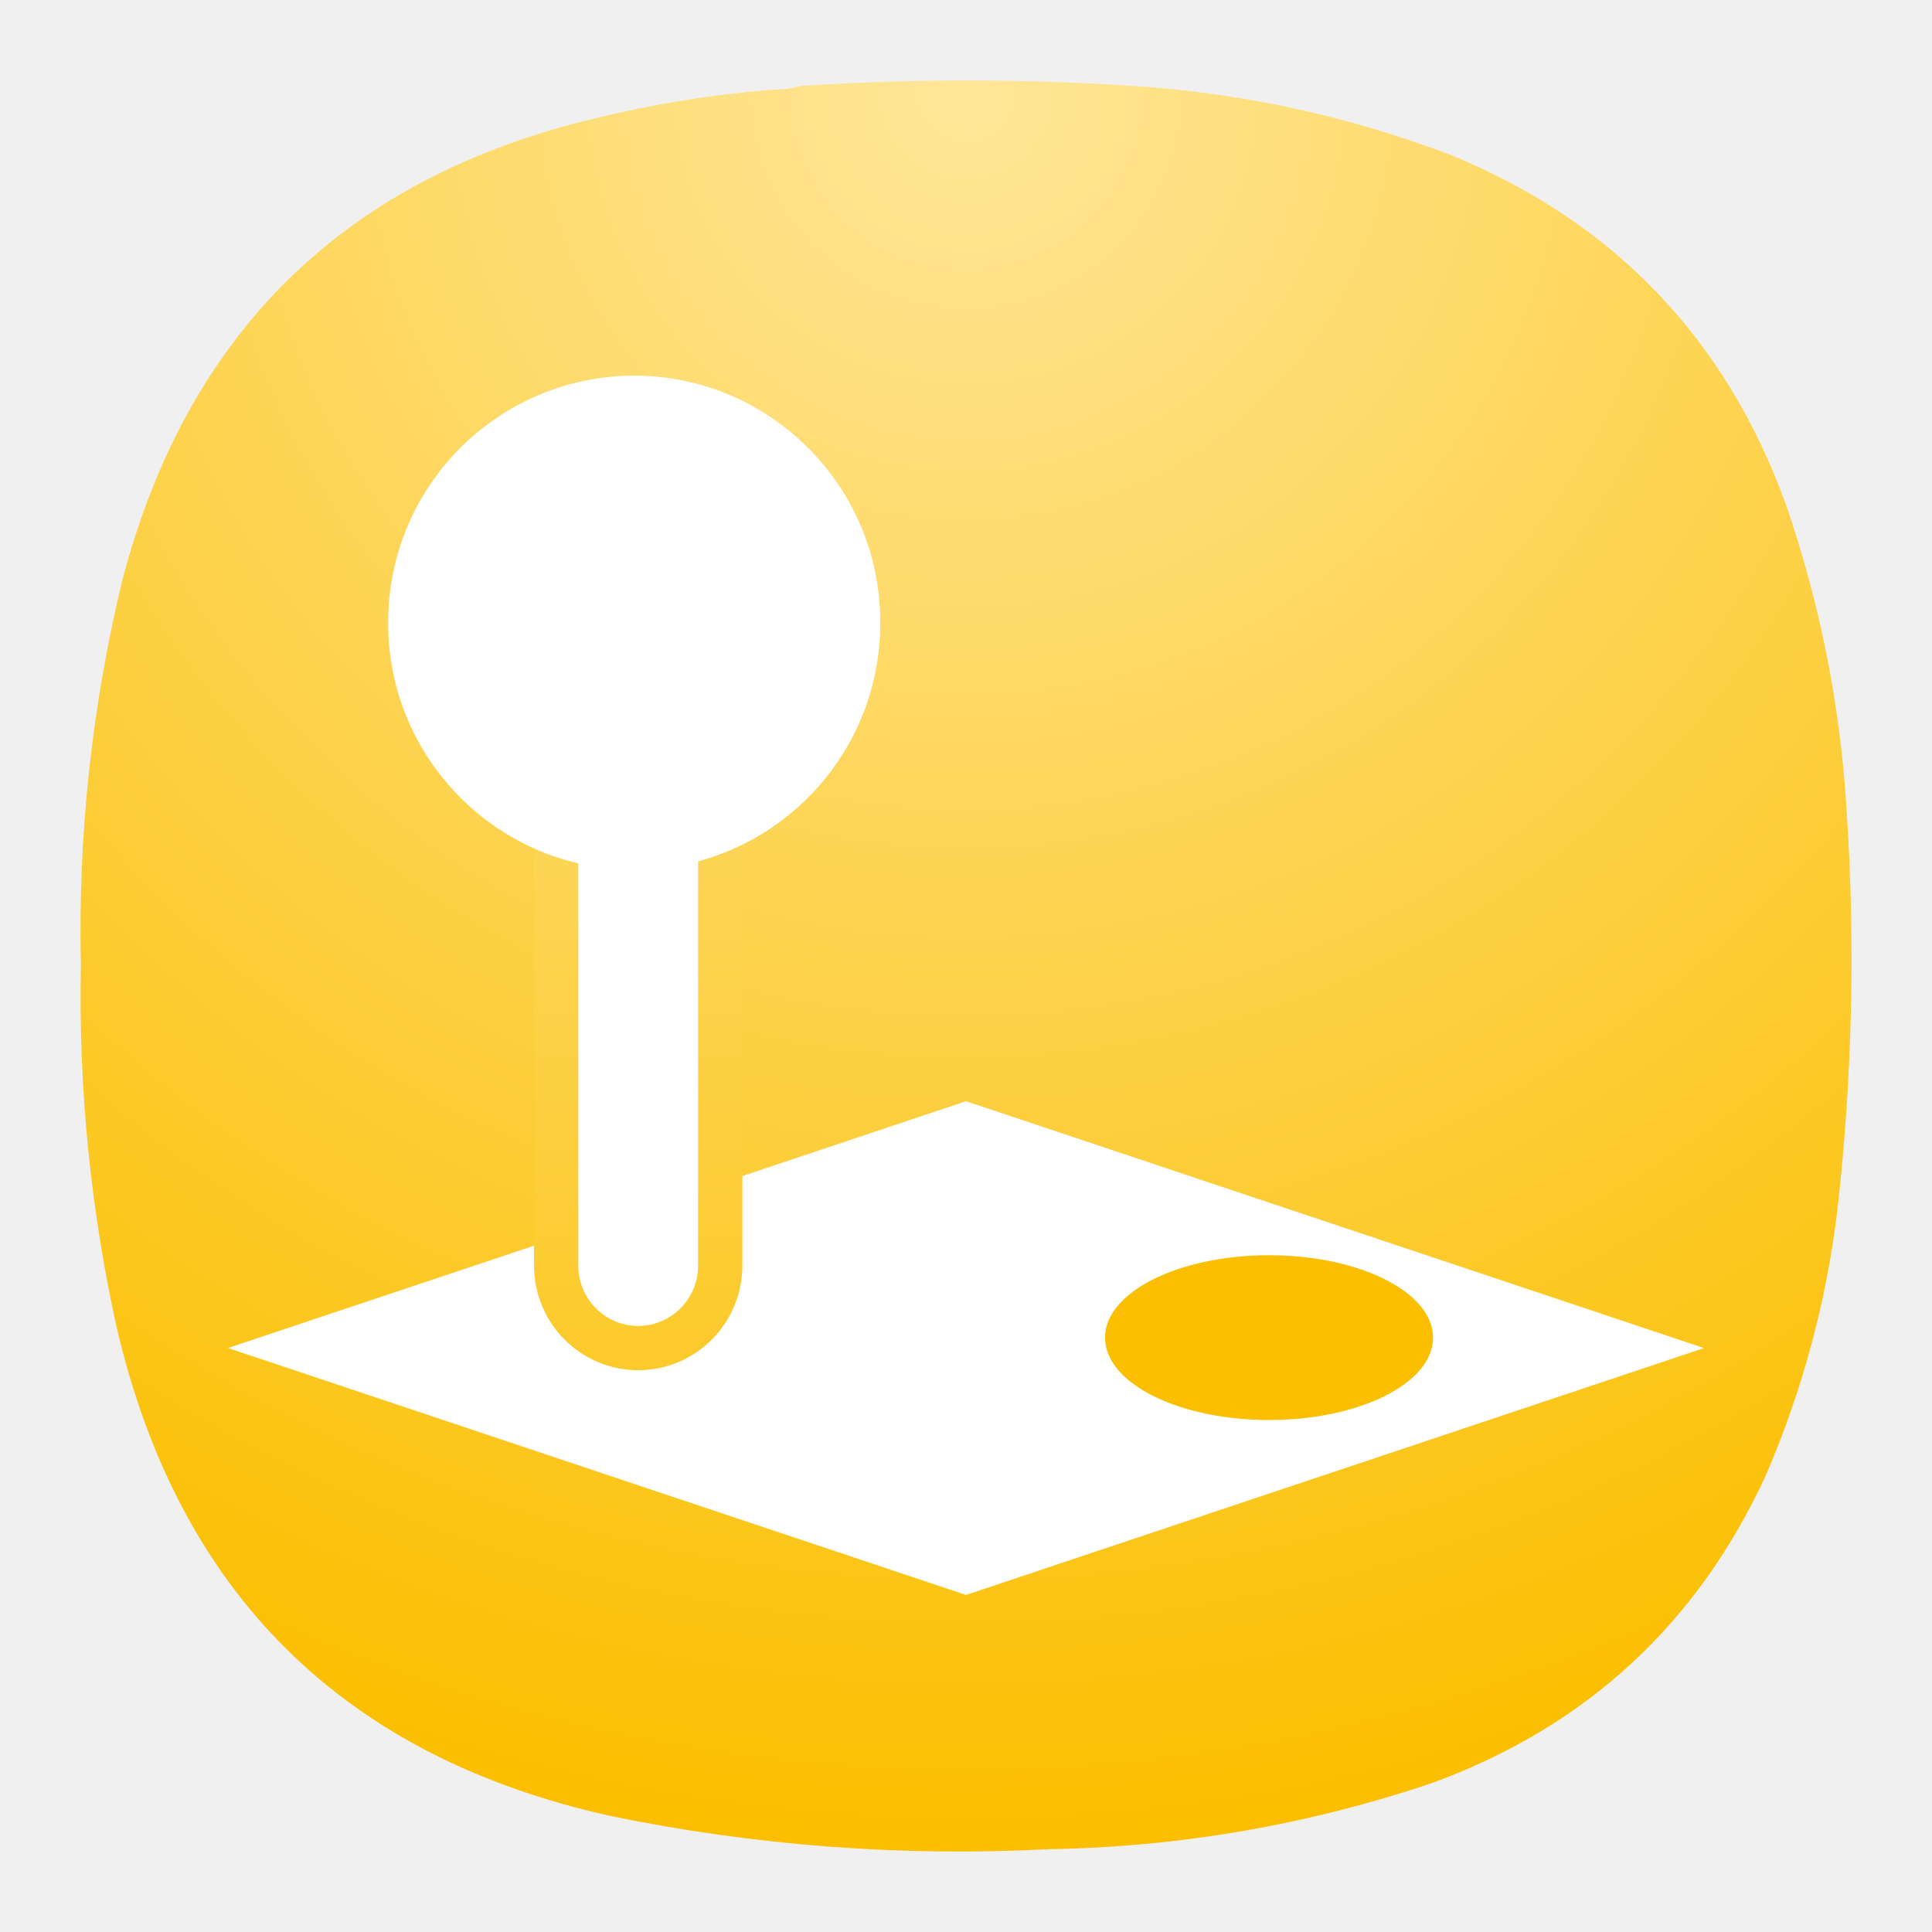
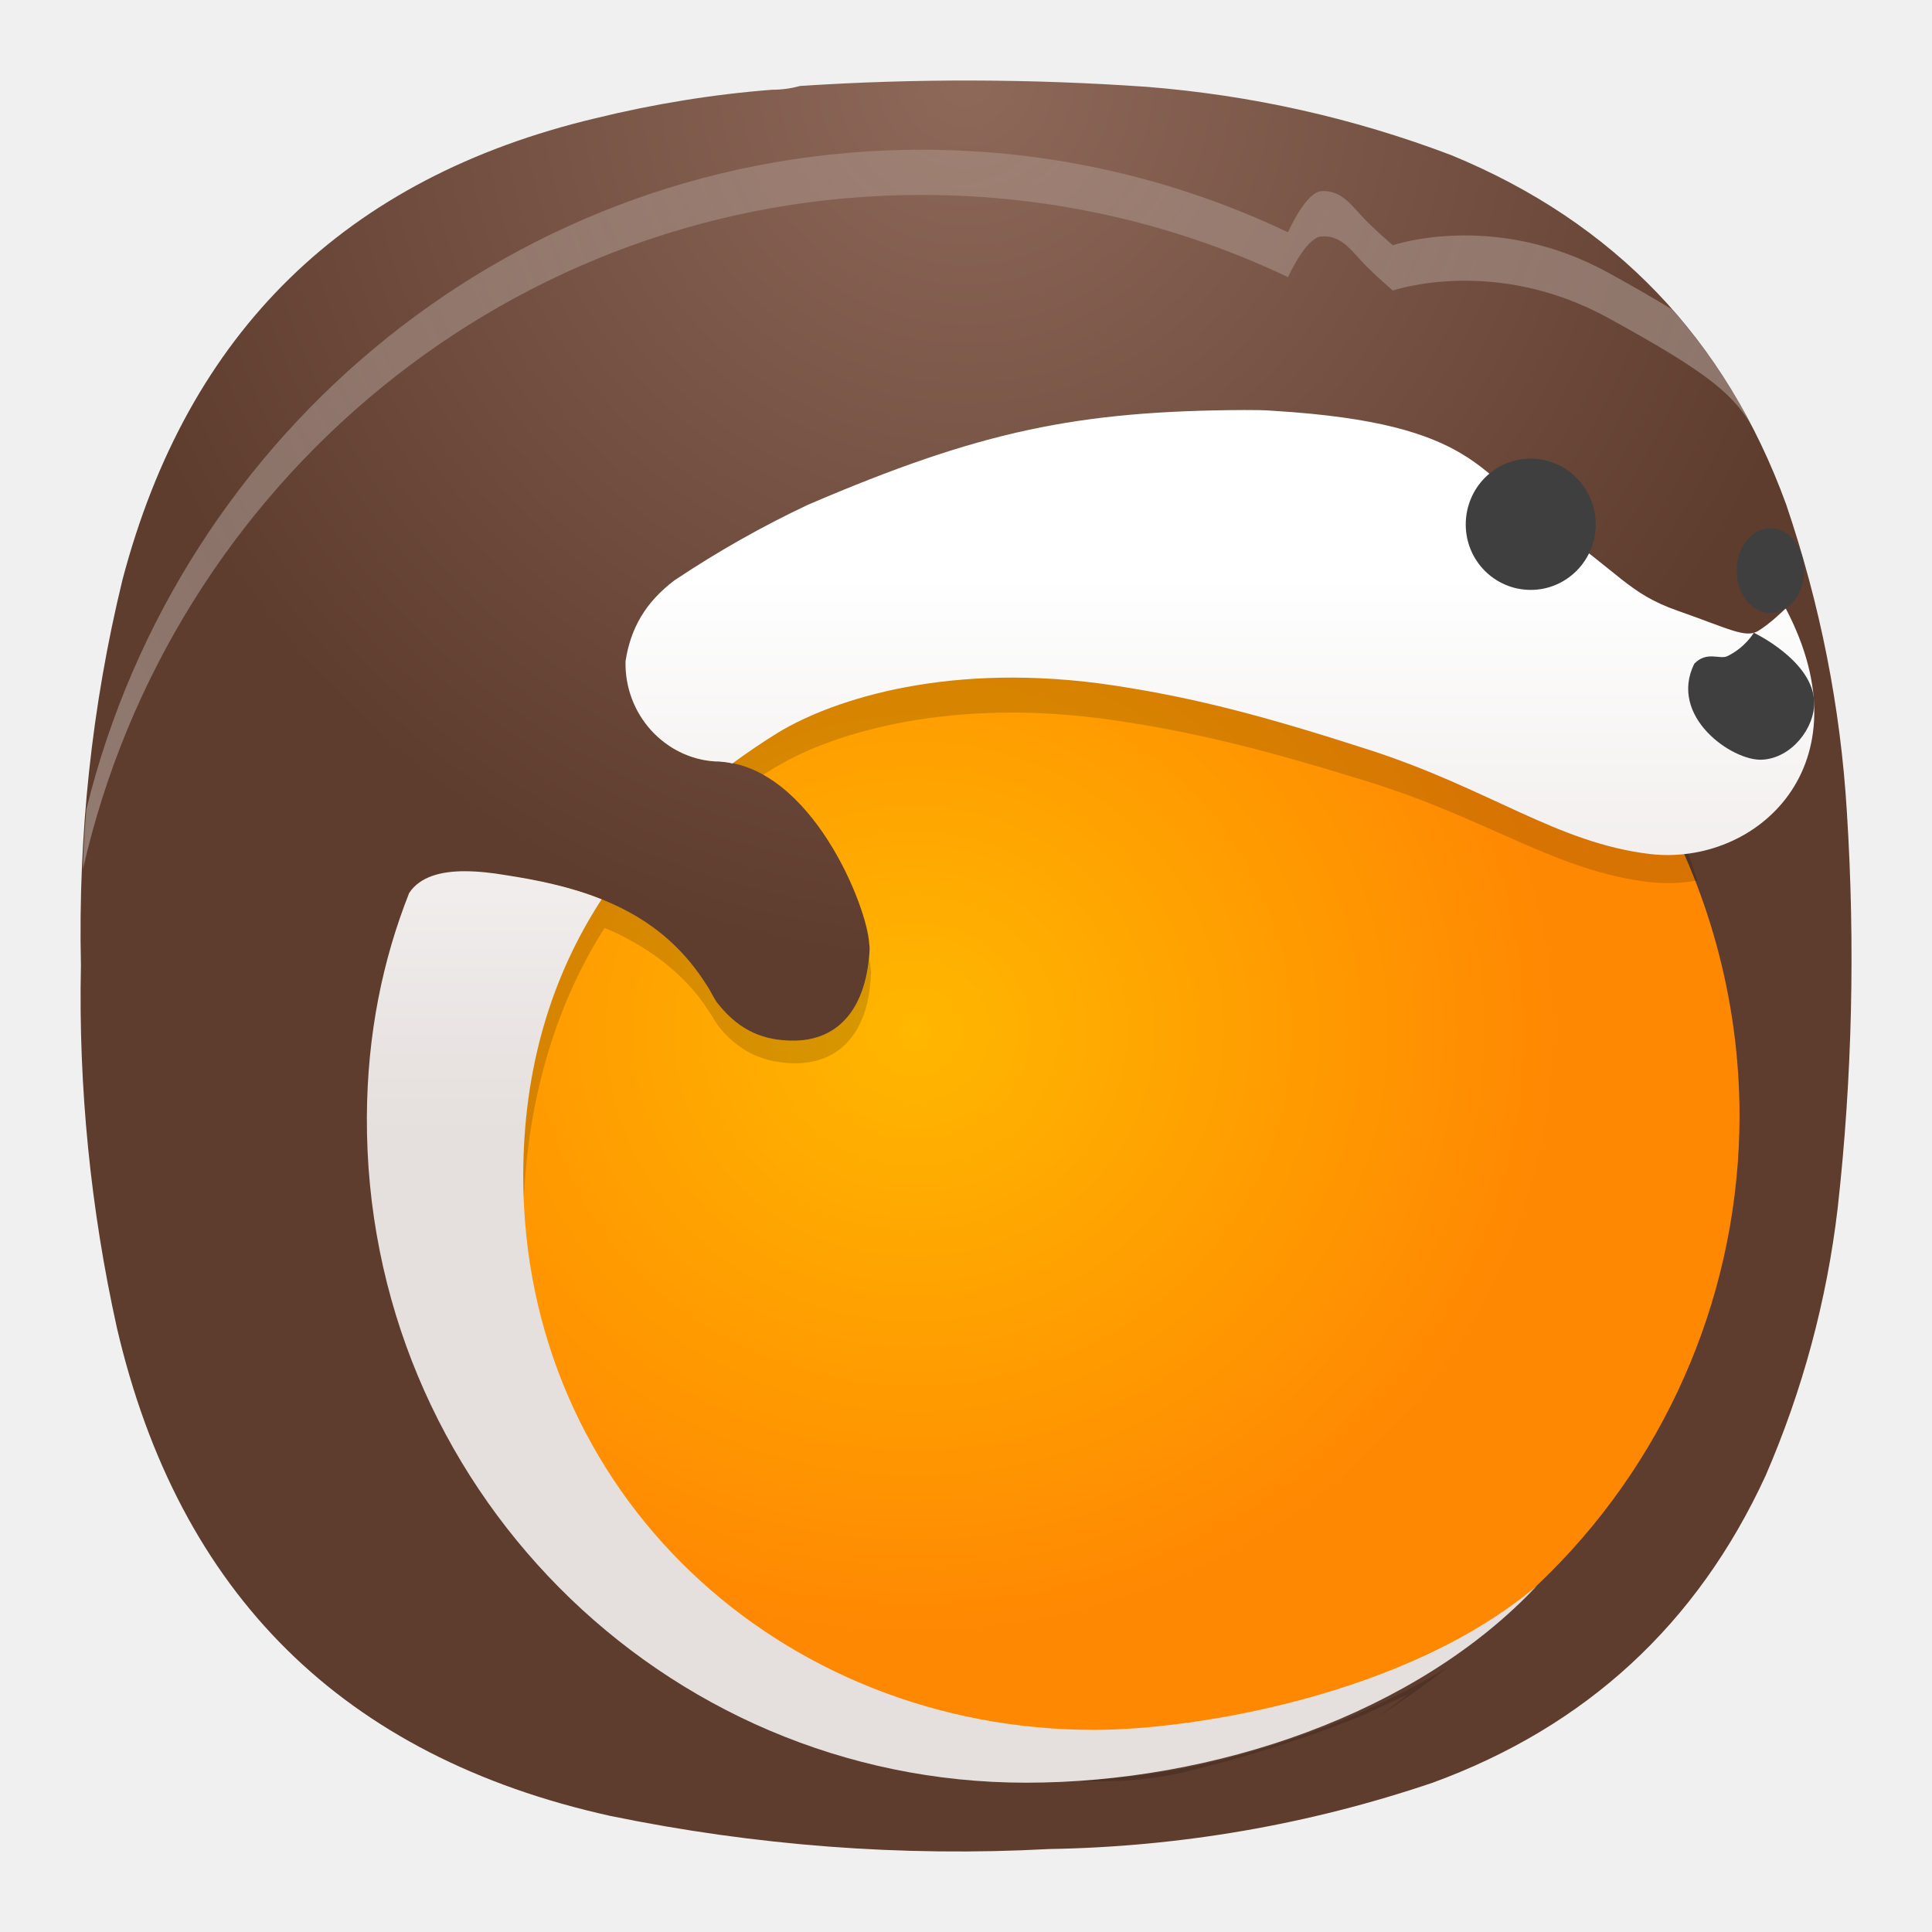
- <svg xmlns="http://www.w3.org/2000/svg" width="24" height="24" fill="none">
-   <path fill="url(#a)" fill-rule="evenodd" d="M9.596 1.114c.12 0 .234-.014.344-.046a31.627 31.627 0 0 1 4.307.011c1.301.102 2.561.384 3.78.848 2.025.833 3.412 2.28 4.158 4.339.427 1.24.679 2.514.756 3.824a27.94 27.94 0 0 1-.114 4.923 11.88 11.88 0 0 1-.894 3.32c-.85 1.843-2.229 3.114-4.135 3.813a15.624 15.624 0 0 1-4.765.825 21.423 21.423 0 0 1-5.453-.413c-3.312-.737-5.354-2.756-6.128-6.056a19.047 19.047 0 0 1-.447-4.511 18.491 18.491 0 0 1 .515-4.786c.812-3.086 2.77-4.998 5.877-5.736a13.953 13.953 0 0 1 2.199-.355Z" clip-rule="evenodd" />
-   <path fill="#fff" d="M2.833 16.745 12 13.68l9.167 3.066L12 19.813l-9.167-3.067Z" />
-   <path fill="#FBBF00" d="M15.765 17.64c1.125 0 2.037-.458 2.037-1.023s-.912-1.024-2.037-1.024c-1.126 0-2.038.459-2.038 1.024s.912 1.023 2.038 1.023Z" />
-   <path fill="#fff" stroke="url(#b)" stroke-width=".55" d="M8.946 9.586c0-.565-.456-1.023-1.019-1.023-.562 0-1.018.458-1.018 1.023v6.136c0 .565.456 1.024 1.018 1.024.563 0 1.02-.459 1.02-1.024V9.586Z" />
-   <path fill="#fff" d="M7.879 10.805a3.063 3.063 0 0 0 3.056-3.069 3.063 3.063 0 0 0-3.056-3.07 3.063 3.063 0 0 0-3.057 3.07 3.063 3.063 0 0 0 3.057 3.07Z" />
-   <defs>
-     <radialGradient id="a" cx="0" cy="0" r="1" gradientTransform="matrix(0 22 -22 0 12 1)" gradientUnits="userSpaceOnUse">
-       <stop stop-color="#FFE698" />
-       <stop offset="1" stop-color="#FBBF00" />
+ <svg xmlns="http://www.w3.org/2000/svg" width="24" height="24" fill="none" version="1.1" id="svg8" xml:space="preserve">
+   <defs id="defs8">
+     <radialGradient id="a" cx="0" cy="0" r="1" gradientTransform="matrix(0,22,-22,0,12,1)" gradientUnits="userSpaceOnUse">
+       <stop stop-color="#FFE698" id="stop5" />
+       <stop offset="1" stop-color="#FBBF00" id="stop6" />
    </radialGradient>
    <linearGradient id="b" x1="12" x2="12" y1="1" y2="23" gradientUnits="userSpaceOnUse">
-       <stop stop-color="#FFE698" />
-       <stop offset="1" stop-color="#FBBF00" />
+       <stop stop-color="#FFE698" id="stop7" />
+       <stop offset="1" stop-color="#FBBF00" id="stop8" />
    </linearGradient>
+     <radialGradient id="a-6" cx="0" cy="0" r="1" gradientTransform="matrix(0,11,-11,0,18.00004,5.000005)" gradientUnits="userSpaceOnUse">
+       <stop stop-color="#F08C85" id="stop2" offset="0" style="stop-color:#8e695a;stop-opacity:1;" />
+       <stop offset="1" stop-color="#E84F43" id="stop3" style="stop-color:#5e3c2e;stop-opacity:1;" />
+     </radialGradient>
+     <linearGradient id="linearGradient4214">
+       <stop id="stop4216" offset="0" style="stop-color:#e5dfdd;stop-opacity:1;" />
+       <stop id="stop4218" offset="1" style="stop-color:#ffffff;stop-opacity:1;" />
+     </linearGradient>
+     <radialGradient id="radialGradient9" cx="0" cy="0" r="1" gradientTransform="matrix(0,11,-11,0,12,1)" gradientUnits="userSpaceOnUse">
+       <stop stop-color="#F08C85" id="stop8-5" offset="0" style="stop-color:#ffffff;stop-opacity:0.159;" />
+       <stop offset="1" stop-color="#E84F43" id="stop9" style="stop-color:#ffffff;stop-opacity:0.392;" />
+     </radialGradient>
+     <radialGradient fx="0" fy="0" cx="0" cy="0" r="1" gradientUnits="userSpaceOnUse" gradientTransform="matrix(0,8.25,-8.25,0,8.999955,0.749855)" spreadMethod="pad" id="radialGradient2">
+       <stop style="stop-opacity:1;stop-color:#8e695a" offset="0" id="stop1" />
+       <stop style="stop-opacity:1;stop-color:#5e3c2e" offset="1" id="stop2-9" />
+     </radialGradient>
+     <radialGradient fx="31.36" fy="12.707" cx="31.36" cy="12.707" r="8.009" gradientUnits="userSpaceOnUse" gradientTransform="matrix(0.75,0,0,0.704731,-15.00005,0.650594)" spreadMethod="pad" id="radialGradient4">
+       <stop style="stop-opacity:1;stop-color:#ffb700" offset="0" id="stop3-3" />
+       <stop style="stop-opacity:1;stop-color:#ff8802" offset="1" id="stop4" />
+     </radialGradient>
+     <linearGradient x1="369.239" y1="-117.549" x2="369.239" y2="-183.117" gradientUnits="userSpaceOnUse" gradientTransform="matrix(0.0778846,0,0,0.0786815,-19.78358,19.78105)" spreadMethod="pad" id="linearGradient6">
+       <stop style="stop-opacity:1;stop-color:#e5dfdd" offset="0" id="stop5-7" />
+       <stop style="stop-opacity:1;stop-color:#ffffff" offset="1" id="stop6-4" />
+     </linearGradient>
+     <radialGradient fx="0" fy="0" cx="0" cy="0" r="1" gradientUnits="userSpaceOnUse" gradientTransform="matrix(-11.40737,10.56604,-9.67593,-10.44639,8.999955,0.749855)" spreadMethod="pad" id="radialGradient12">
+       <stop style="stop-opacity:0.159;stop-color:#ffffff" offset="0" id="stop11-5" />
+       <stop style="stop-opacity:0.392;stop-color:#ffffff" offset="1" id="stop12-2" />
+     </radialGradient>
  </defs>
+   <g id="g1">
+     <path id="path2" d="m 7.195,0.836 c 0.09,0 0.176,-0.012 0.258,-0.035 1.078,-0.071 2.156,-0.067 3.231,0.008 0.976,0.078 1.921,0.289 2.836,0.636 1.519,0.625 2.558,1.711 3.121,3.254 0.316,0.93 0.507,1.887 0.566,2.867 0.078,1.231 0.051,2.469 -0.086,3.692 -0.101,0.859 -0.328,1.699 -0.672,2.492 -0.637,1.383 -1.672,2.336 -3.101,2.859 C 12.195,17 10.992,17.207 9.773,17.227 8.402,17.301 7.031,17.195 5.684,16.918 3.199,16.367 1.668,14.852 1.09,12.375 0.844,11.266 0.73,10.129 0.754,8.992 0.727,7.785 0.855,6.578 1.141,5.402 1.75,3.09 3.219,1.656 5.547,1.102 6.09,0.969 6.641,0.879 7.195,0.836 Z" transform="scale(1.333333)" style="fill:url(#radialGradient2);fill-rule:evenodd;stroke:none" />
+     <path id="path4" d="M 13.137,5.137 8.473,5.5 6.23,6.945 c 0.129,0.086 0.274,0.141 0.438,0.149 0.008,0 0.02,0 0.027,0 C 7.559,7.137 8.082,8.449 8.098,8.793 8.102,8.828 8.102,8.809 8.102,8.848 8.078,9.344 7.848,9.711 7.359,9.695 7.133,9.688 6.906,9.621 6.695,9.359 6.652,9.309 6.629,9.246 6.59,9.188 6.168,8.508 5.512,8.293 4.855,8.18 l -0.664,3.015 c 0.403,2.993 2.957,5.227 5.981,5.231 1.598,0 3.133,-0.637 4.266,-1.77 1.132,-1.129 1.769,-2.664 1.769,-4.265 -0.004,-2.176 -1.176,-4.184 -3.07,-5.254 z" transform="scale(1.333333)" style="fill:url(#radialGradient4);stroke:none" />
+     <path id="path5" d="M 13.016,4.512 12.648,4.996 8.398,5.461 6.145,6.883 c 0.144,0.121 0.324,0.199 0.523,0.211 0.008,0 0.02,0 0.027,0 C 6.844,7.102 6.98,7.148 7.109,7.219 7.16,7.188 7.207,7.156 7.258,7.129 7.773,6.828 8.867,6.488 10.383,6.711 c 0.769,0.113 1.398,0.273 2.371,0.574 1.129,0.352 1.754,0.836 2.621,0.934 C 15.52,8.234 15.668,8.23 15.812,8.203 15.34,6.684 14.34,5.387 13.016,4.512 Z m -8.2,3.66 -0.703,3.129 c 0,0 0.555,2.363 1.032,2.84 0.476,0.48 1.46,1.851 2.675,2.093 1.219,0.239 2.254,0.508 3.239,0.27 0.988,-0.242 1.644,-0.527 1.644,-0.527 l 0.414,-0.192 c 0,0 -0.105,0.086 -0.265,0.199 0.222,-0.14 0.433,-0.293 0.64,-0.453 -1.14,0.692 -2.527,1.039 -3.316,1.039 -2.926,0 -5.301,-2.3 -5.301,-5.144 0,-1.004 0.25,-1.985 0.758,-2.781 0.355,0.148 0.734,0.402 0.969,0.773 0.039,0.055 0.066,0.113 0.109,0.164 0.211,0.25 0.437,0.313 0.664,0.324 C 7.863,9.922 8.094,9.566 8.113,9.09 8.117,9.055 8.117,9.07 8.113,9.039 8.113,9.012 8.105,8.969 8.098,8.926 8.055,9.379 7.824,9.711 7.359,9.695 7.133,9.688 6.906,9.621 6.695,9.359 6.652,9.309 6.629,9.246 6.59,9.188 6.16,8.492 5.484,8.285 4.816,8.172 Z" style="fill:#000000;fill-opacity:0.157;fill-rule:nonzero;stroke:none" transform="scale(1.333333)" />
+     <path id="path6" d="M 11.594,3.82 C 10.043,3.828 9.137,4.012 7.527,4.703 7.105,4.902 6.688,5.137 6.285,5.406 6.016,5.609 5.875,5.852 5.828,6.16 c -0.012,0.492 0.36,0.906 0.84,0.934 0.008,0 0.02,0 0.027,0 C 6.738,7.098 6.781,7.102 6.824,7.113 6.961,7.012 7.105,6.914 7.258,6.82 7.773,6.512 8.863,6.156 10.383,6.387 c 0.765,0.117 1.398,0.285 2.367,0.597 1.129,0.364 1.758,0.871 2.625,0.973 0.988,0.113 2.031,-0.824 1.262,-2.289 0,0 -0.141,0.141 -0.258,0.211 C 16.262,5.949 16.102,5.855 15.633,5.691 15.164,5.527 15.094,5.336 14.441,4.891 13.785,4.441 13.789,3.945 11.871,3.828 11.781,3.82 11.691,3.82 11.594,3.82 Z M 4.328,8.117 c -0.211,0 -0.414,0.047 -0.516,0.203 -0.246,0.621 -0.39,1.313 -0.394,2.086 -0.016,3.426 2.75,6.203 6.141,6.203 1.753,0 3.644,-0.644 4.761,-1.836 -1.203,1.02 -3.191,1.344 -4.125,1.344 -2.929,0 -5.32,-2.203 -5.32,-5.16 0,-1 0.262,-1.859 0.73,-2.578 C 5.316,8.262 5.008,8.199 4.703,8.152 4.59,8.133 4.457,8.117 4.328,8.117 Z" transform="scale(1.333333)" style="fill:url(#linearGradient6);stroke:none" />
+     <path id="path7-5" d="m 14.867,4.887 c 0,0.336 -0.273,0.609 -0.605,0.609 -0.336,0 -0.606,-0.273 -0.606,-0.609 0,-0.34 0.27,-0.614 0.606,-0.614 0.332,0 0.605,0.274 0.605,0.614 z" style="fill:#3f3f3f;fill-opacity:1;fill-rule:nonzero;stroke:none" transform="scale(1.333333)" />
+     <path id="path8" d="m 16.809,5.316 c 0,0.219 -0.141,0.395 -0.313,0.395 -0.176,0 -0.316,-0.176 -0.316,-0.395 0,-0.218 0.14,-0.394 0.316,-0.394 0.172,0 0.313,0.176 0.313,0.394 z" style="fill:#3f3f3f;fill-opacity:1;fill-rule:nonzero;stroke:none" transform="scale(1.333333)" />
+     <path id="path9" d="m 16.34,5.895 c 0,0 -0.078,0.136 -0.246,0.218 C 16.023,6.148 15.902,6.062 15.785,6.184 15.543,6.676 16.137,7.09 16.414,7.078 16.691,7.066 16.91,6.781 16.902,6.539 16.891,6.156 16.34,5.895 16.34,5.895 Z" style="fill:#3f3f3f;fill-opacity:1;fill-rule:nonzero;stroke:none" transform="scale(1.333333)" />
+     <path d="M 8.586,1.395 C 4.824,1.395 1.672,4.012 0.805,7.539 0.789,7.727 0.777,7.91 0.773,8.098 1.59,4.5 4.777,1.816 8.586,1.816 c 1.223,0 2.379,0.274 3.414,0.766 0.055,-0.117 0.188,-0.367 0.309,-0.379 0.164,-0.012 0.253,0.094 0.359,0.211 0.102,0.117 0.309,0.293 0.309,0.293 0,0 0.949,-0.328 2.011,0.258 0.883,0.484 1.137,0.687 1.317,0.976 C 16.102,3.551 15.859,3.199 15.578,2.883 15.418,2.785 15.23,2.676 14.988,2.543 13.926,1.957 12.977,2.285 12.977,2.285 c 0,0 -0.207,-0.176 -0.309,-0.293 C 12.562,1.875 12.473,1.77 12.309,1.781 12.188,1.793 12.055,2.043 12,2.164 10.965,1.672 9.809,1.395 8.586,1.395 Z" transform="scale(1.333333)" style="fill:url(#radialGradient12);stroke:none" opacity="1" id="path12" />
+   </g>
</svg>
